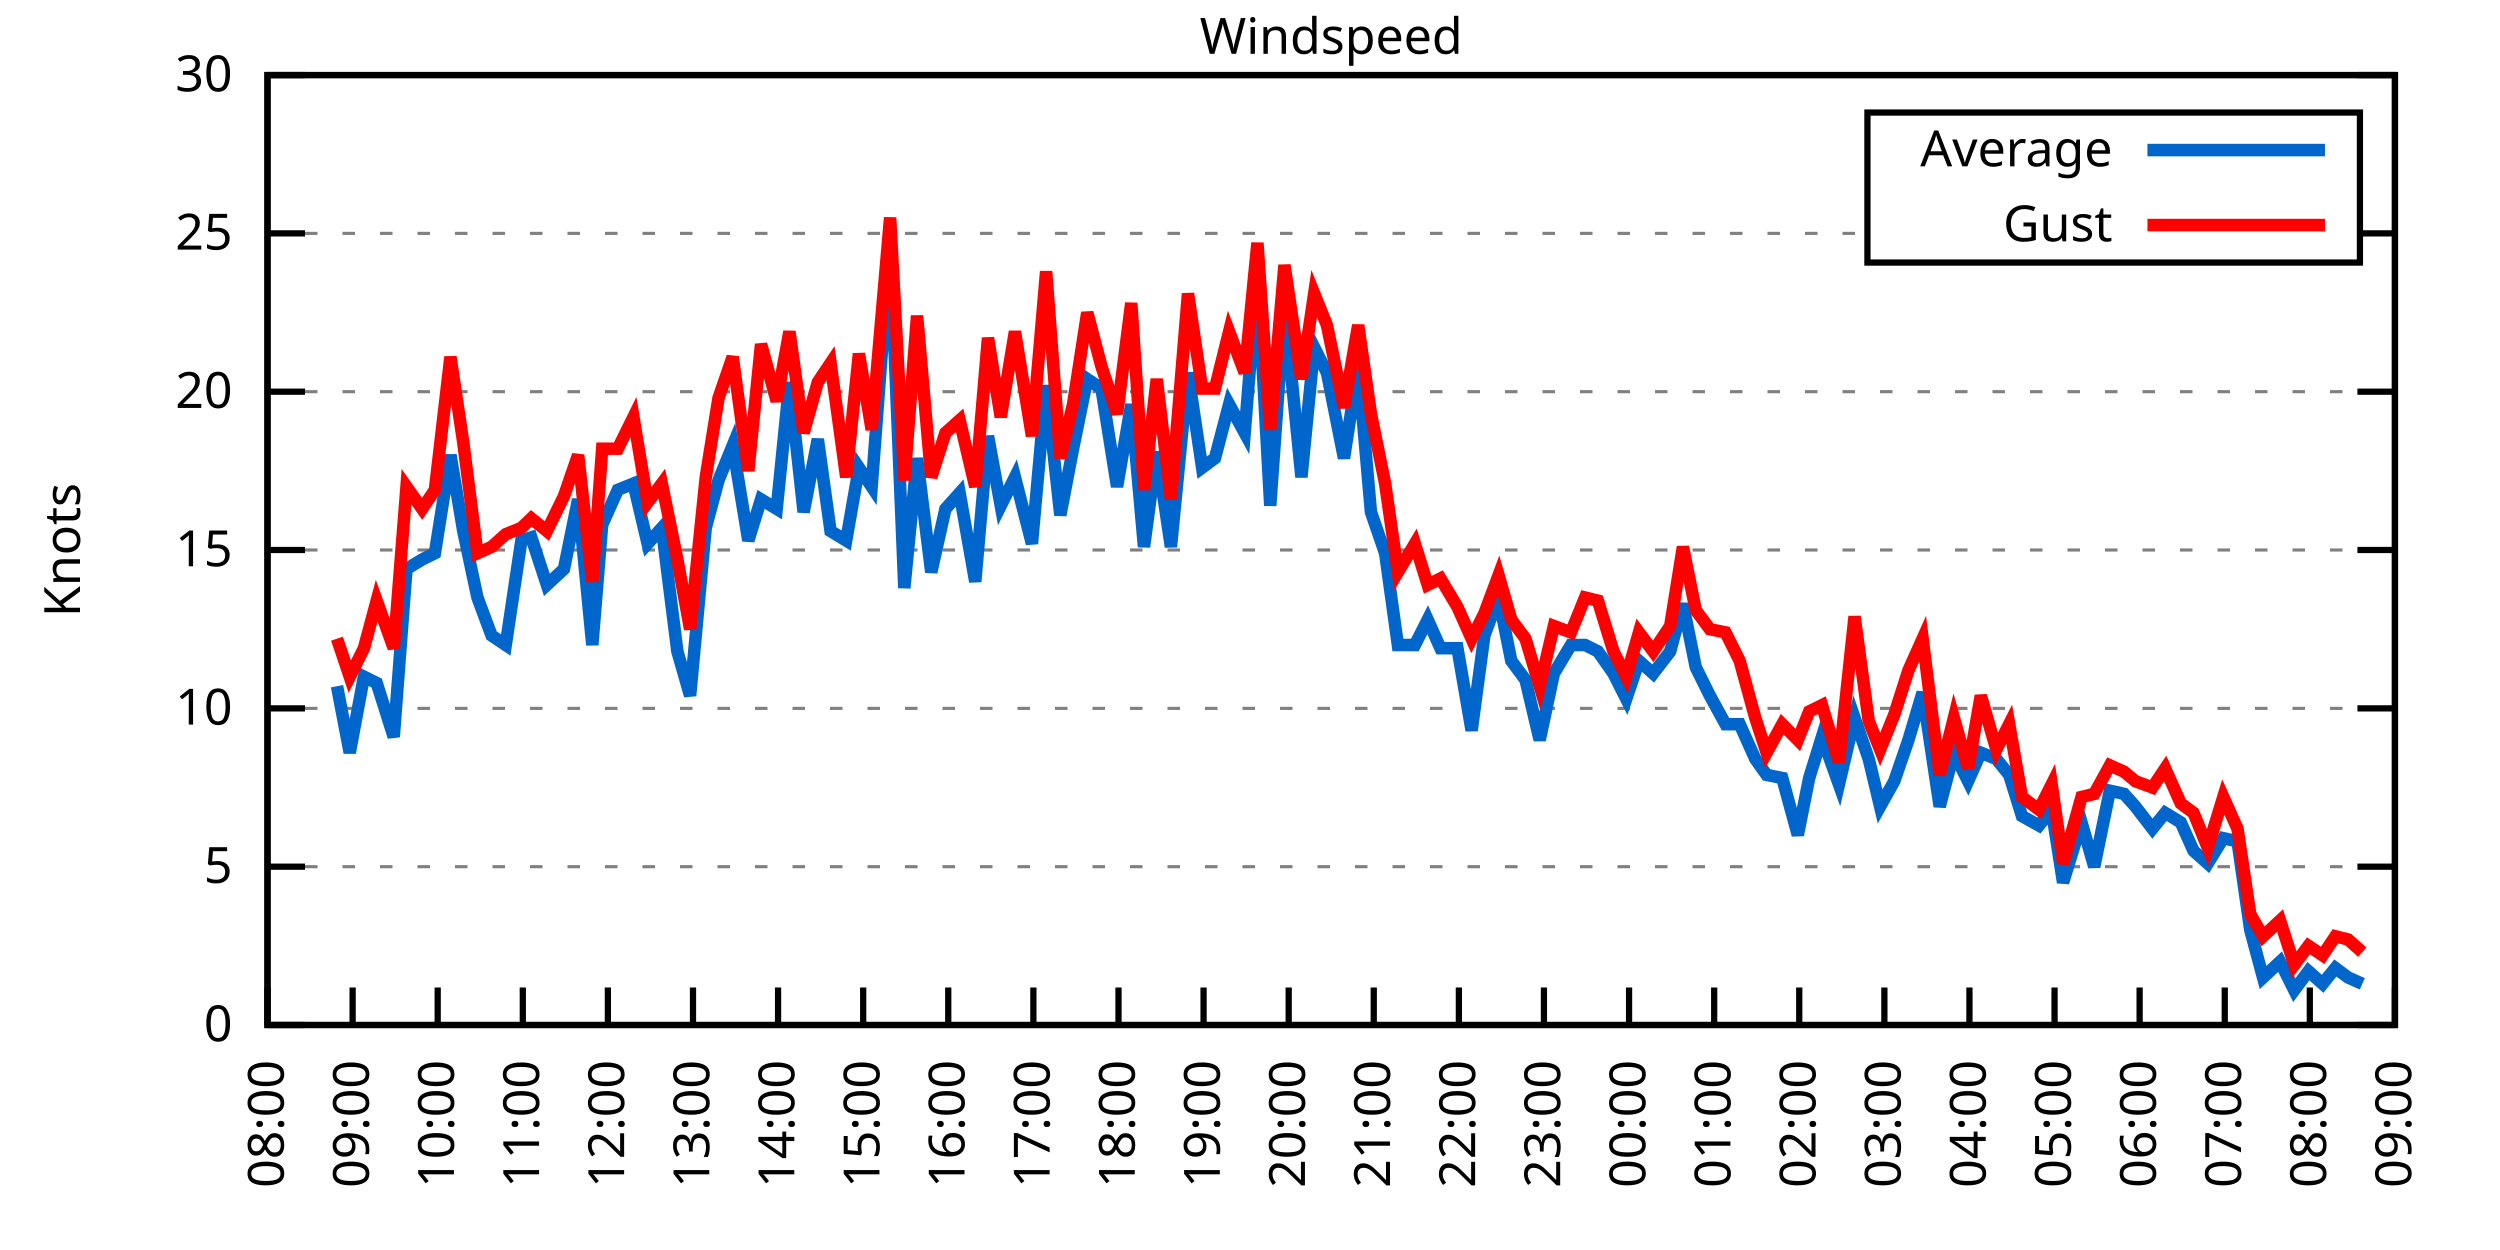
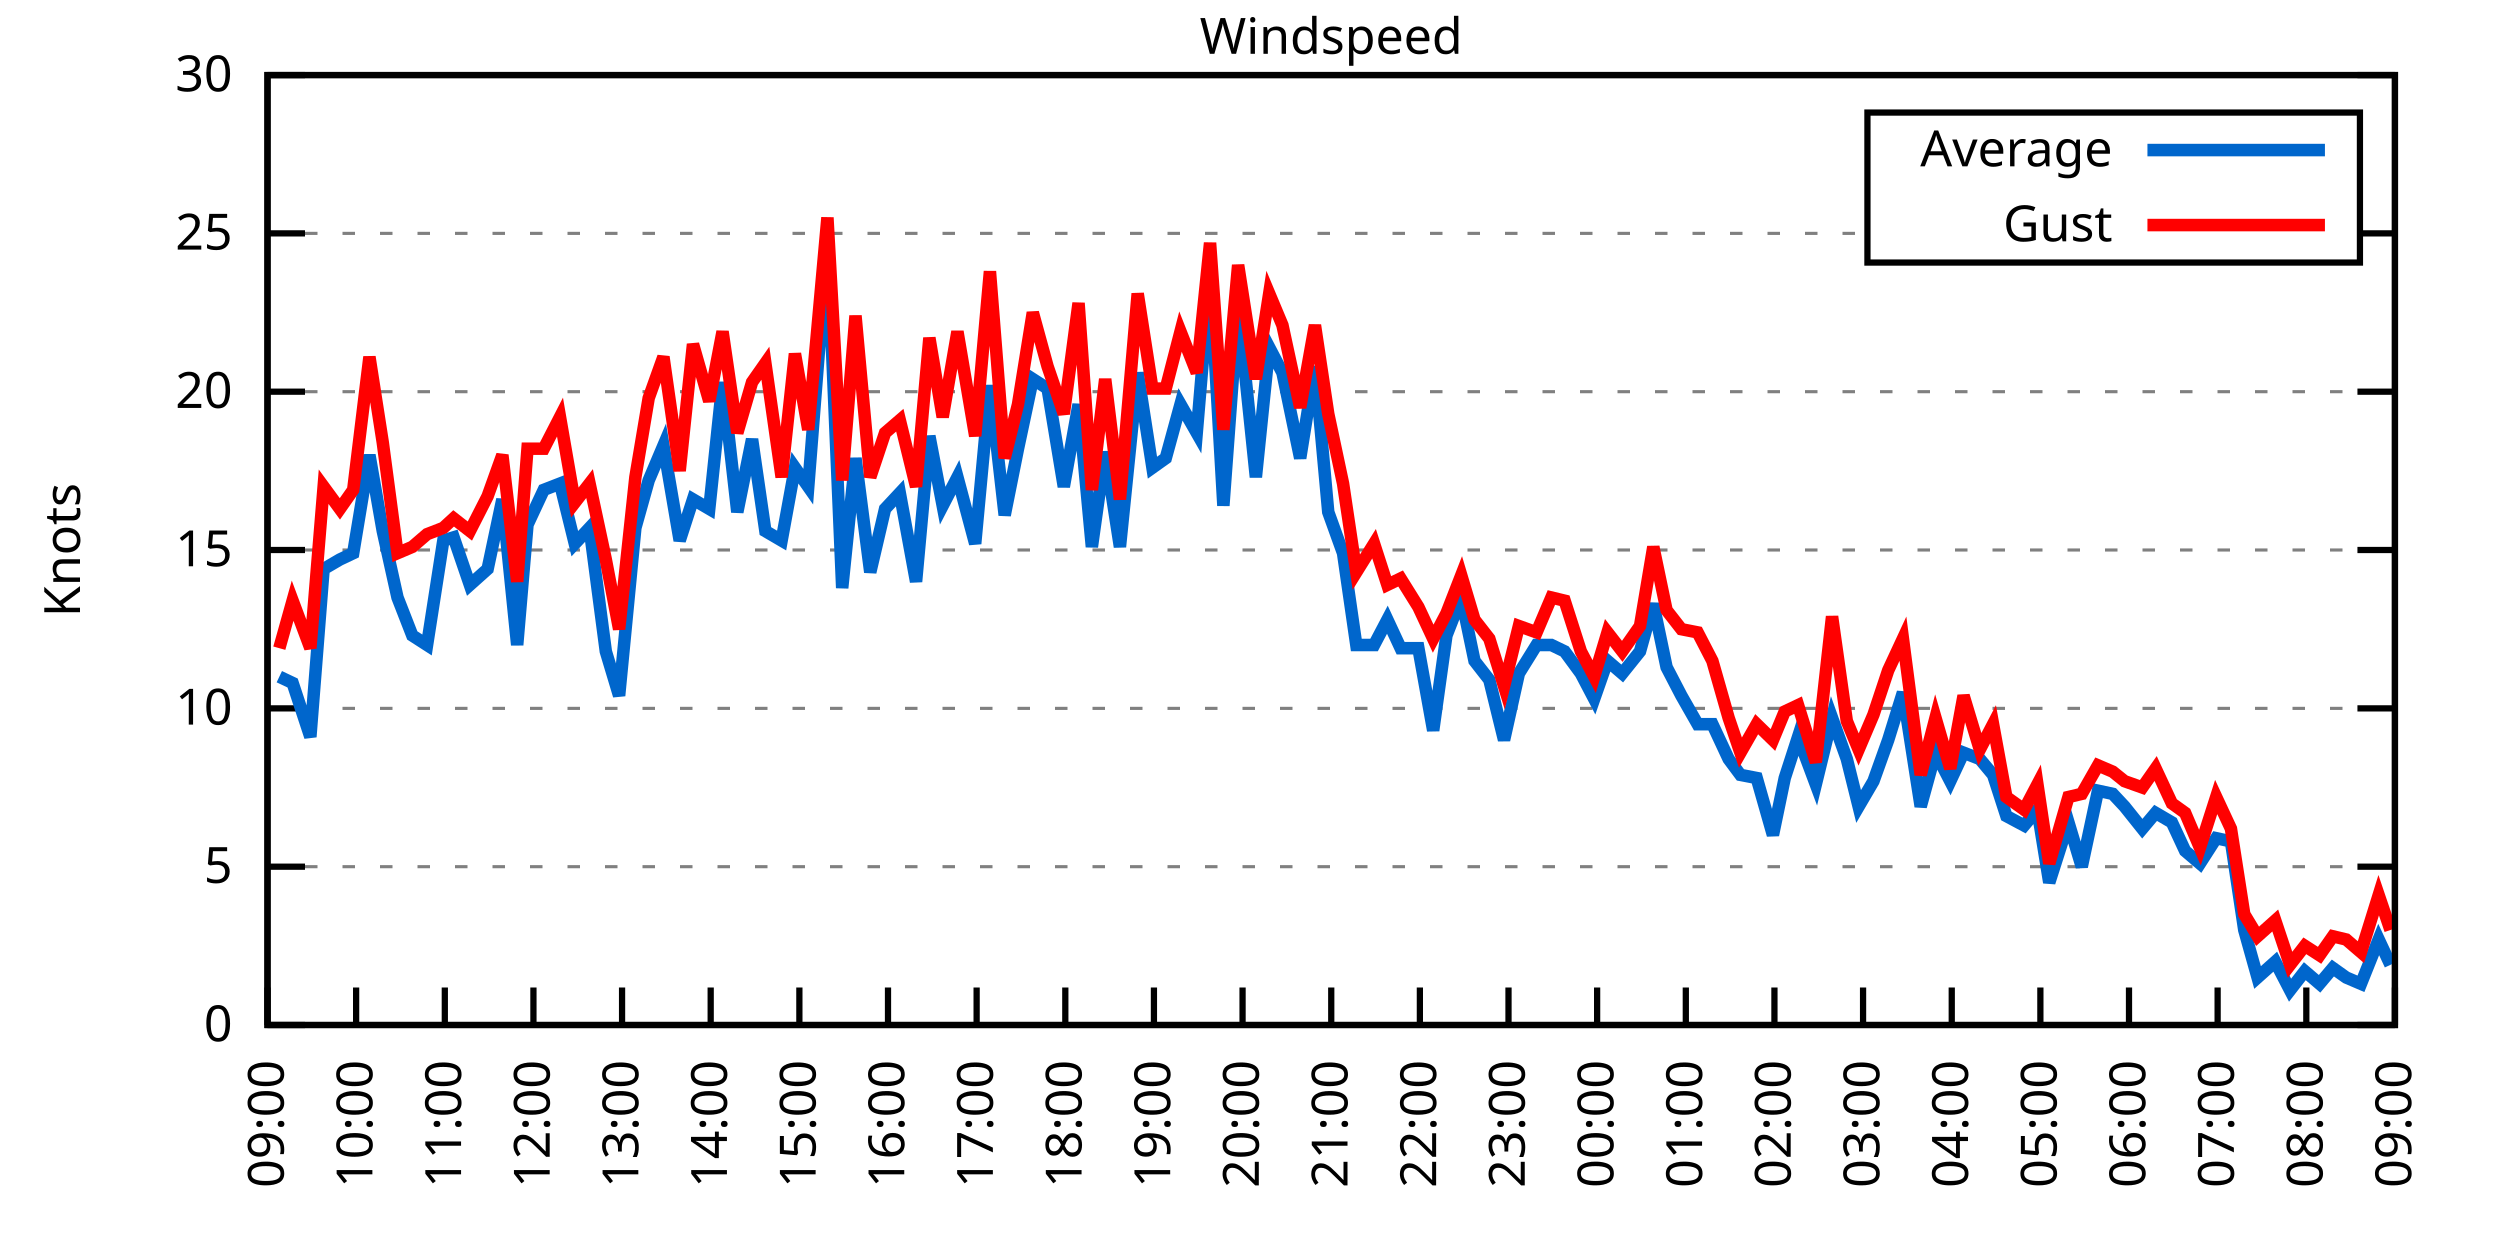
<svg xmlns="http://www.w3.org/2000/svg" xmlns:xlink="http://www.w3.org/1999/xlink" width="400" height="200" viewBox="0 0 400 200">
  <g id="gnuplot_canvas">
    <rect x="0" y="0" width="400" height="200" fill="none" />
    <defs>
      <circle id="gpDot" r="0.5" stroke-width="0.5" stroke="currentColor" />
      <path id="gpPt0" stroke-width="0.333" stroke="currentColor" d="M-1,0 h2 M0,-1 v2" />
      <path id="gpPt1" stroke-width="0.333" stroke="currentColor" d="M-1,-1 L1,1 M1,-1 L-1,1" />
      <path id="gpPt2" stroke-width="0.333" stroke="currentColor" d="M-1,0 L1,0 M0,-1 L0,1 M-1,-1 L1,1 M-1,1 L1,-1" />
      <rect id="gpPt3" stroke-width="0.333" stroke="currentColor" x="-1" y="-1" width="2" height="2" />
      <rect id="gpPt4" stroke-width="0.333" stroke="currentColor" fill="currentColor" x="-1" y="-1" width="2" height="2" />
      <circle id="gpPt5" stroke-width="0.333" stroke="currentColor" cx="0" cy="0" r="1" />
      <use xlink:href="#gpPt5" id="gpPt6" fill="currentColor" stroke="none" />
      <path id="gpPt7" stroke-width="0.333" stroke="currentColor" d="M0,-1.33 L-1.33,0.67 L1.33,0.67 z" />
      <use xlink:href="#gpPt7" id="gpPt8" fill="currentColor" stroke="none" />
      <use xlink:href="#gpPt7" id="gpPt9" stroke="currentColor" transform="rotate(180)" />
      <use xlink:href="#gpPt9" id="gpPt10" fill="currentColor" stroke="none" />
      <use xlink:href="#gpPt3" id="gpPt11" stroke="currentColor" transform="rotate(45)" />
      <use xlink:href="#gpPt11" id="gpPt12" fill="currentColor" stroke="none" />
      <path id="gpPt13" stroke-width="0.333" stroke="currentColor" d="M0,1.330 L1.265,0.411 L0.782,-1.067 L-0.782,-1.076 L-1.265,0.411 z" />
      <use xlink:href="#gpPt13" id="gpPt14" fill="currentColor" stroke="none" />
      <filter id="textbox" filterUnits="objectBoundingBox" x="0" y="0" height="1" width="1">
        <feFlood flood-color="white" flood-opacity="1" result="bgnd" />
        <feComposite in="SourceGraphic" in2="bgnd" operator="atop" />
      </filter>
      <filter id="greybox" filterUnits="objectBoundingBox" x="0" y="0" height="1" width="1">
        <feFlood flood-color="lightgrey" flood-opacity="1" result="grey" />
        <feComposite in="SourceGraphic" in2="grey" operator="atop" />
      </filter>
    </defs>
    <g fill="none" color="white" stroke="currentColor" stroke-width="1.00" stroke-linecap="butt" stroke-linejoin="miter">
</g>
    <g fill="none" color="black" stroke="currentColor" stroke-width="1.00" stroke-linecap="butt" stroke-linejoin="miter">
      <g stroke="none" shape-rendering="crispEdges">
        <polygon fill="rgb(255, 255, 255)" points="42.80,164.00 383.18,164.00 383.18,12.02 42.80,12.02 " />
      </g>
    </g>
    <g fill="none" color="black" stroke="currentColor" stroke-width="1.00" stroke-linecap="butt" stroke-linejoin="miter">
</g>
    <g fill="none" color="black" stroke="black" stroke-width="0.50" stroke-linecap="butt" stroke-linejoin="miter">
</g>
    <g fill="none" color="gray" stroke="currentColor" stroke-width="0.50" stroke-linecap="butt" stroke-linejoin="miter">
      <path stroke="gray" stroke-dasharray="2,4" class="gridline" d="M42.80,164.00 L383.19,164.00  " />
    </g>
    <g fill="none" color="gray" stroke="gray" stroke-width="1.00" stroke-linecap="butt" stroke-linejoin="miter">
</g>
    <g fill="none" color="black" stroke="currentColor" stroke-width="1.00" stroke-linecap="butt" stroke-linejoin="miter">
      <path stroke="black" d="M42.80,164.00 L48.80,164.00 M383.19,164.00 L377.19,164.00  " />
      <g transform="translate(37.20,166.60)" stroke="none" fill="black" font-family="Sans" font-size="8.00" text-anchor="end">
        <text>
          <tspan font-family="Sans"> 0</tspan>
        </text>
      </g>
    </g>
    <g fill="none" color="black" stroke="currentColor" stroke-width="1.00" stroke-linecap="butt" stroke-linejoin="miter">
</g>
    <g fill="none" color="black" stroke="black" stroke-width="0.50" stroke-linecap="butt" stroke-linejoin="miter">
</g>
    <g fill="none" color="gray" stroke="currentColor" stroke-width="0.50" stroke-linecap="butt" stroke-linejoin="miter">
      <path stroke="gray" stroke-dasharray="2,4" class="gridline" d="M42.80,138.67 L383.19,138.67  " />
    </g>
    <g fill="none" color="gray" stroke="gray" stroke-width="1.00" stroke-linecap="butt" stroke-linejoin="miter">
</g>
    <g fill="none" color="black" stroke="currentColor" stroke-width="1.00" stroke-linecap="butt" stroke-linejoin="miter">
      <path stroke="black" d="M42.80,138.67 L48.80,138.67 M383.19,138.67 L377.19,138.67  " />
      <g transform="translate(37.20,141.27)" stroke="none" fill="black" font-family="Sans" font-size="8.00" text-anchor="end">
        <text>
          <tspan font-family="Sans"> 5</tspan>
        </text>
      </g>
    </g>
    <g fill="none" color="black" stroke="currentColor" stroke-width="1.00" stroke-linecap="butt" stroke-linejoin="miter">
</g>
    <g fill="none" color="black" stroke="black" stroke-width="0.50" stroke-linecap="butt" stroke-linejoin="miter">
</g>
    <g fill="none" color="gray" stroke="currentColor" stroke-width="0.50" stroke-linecap="butt" stroke-linejoin="miter">
      <path stroke="gray" stroke-dasharray="2,4" class="gridline" d="M42.80,113.34 L383.19,113.34  " />
    </g>
    <g fill="none" color="gray" stroke="gray" stroke-width="1.00" stroke-linecap="butt" stroke-linejoin="miter">
</g>
    <g fill="none" color="black" stroke="currentColor" stroke-width="1.00" stroke-linecap="butt" stroke-linejoin="miter">
      <path stroke="black" d="M42.80,113.34 L48.80,113.34 M383.19,113.34 L377.19,113.34  " />
      <g transform="translate(37.20,115.94)" stroke="none" fill="black" font-family="Sans" font-size="8.00" text-anchor="end">
        <text>
          <tspan font-family="Sans"> 10</tspan>
        </text>
      </g>
    </g>
    <g fill="none" color="black" stroke="currentColor" stroke-width="1.00" stroke-linecap="butt" stroke-linejoin="miter">
</g>
    <g fill="none" color="black" stroke="black" stroke-width="0.50" stroke-linecap="butt" stroke-linejoin="miter">
</g>
    <g fill="none" color="gray" stroke="currentColor" stroke-width="0.50" stroke-linecap="butt" stroke-linejoin="miter">
      <path stroke="gray" stroke-dasharray="2,4" class="gridline" d="M42.80,88.00 L383.19,88.00  " />
    </g>
    <g fill="none" color="gray" stroke="gray" stroke-width="1.00" stroke-linecap="butt" stroke-linejoin="miter">
</g>
    <g fill="none" color="black" stroke="currentColor" stroke-width="1.00" stroke-linecap="butt" stroke-linejoin="miter">
      <path stroke="black" d="M42.80,88.00 L48.80,88.00 M383.19,88.00 L377.19,88.00  " />
      <g transform="translate(37.20,90.60)" stroke="none" fill="black" font-family="Sans" font-size="8.00" text-anchor="end">
        <text>
          <tspan font-family="Sans"> 15</tspan>
        </text>
      </g>
    </g>
    <g fill="none" color="black" stroke="currentColor" stroke-width="1.00" stroke-linecap="butt" stroke-linejoin="miter">
</g>
    <g fill="none" color="black" stroke="black" stroke-width="0.50" stroke-linecap="butt" stroke-linejoin="miter">
</g>
    <g fill="none" color="gray" stroke="currentColor" stroke-width="0.50" stroke-linecap="butt" stroke-linejoin="miter">
      <path stroke="gray" stroke-dasharray="2,4" class="gridline" d="M42.80,62.67 L383.19,62.67  " />
    </g>
    <g fill="none" color="gray" stroke="gray" stroke-width="1.00" stroke-linecap="butt" stroke-linejoin="miter">
</g>
    <g fill="none" color="black" stroke="currentColor" stroke-width="1.00" stroke-linecap="butt" stroke-linejoin="miter">
      <path stroke="black" d="M42.80,62.67 L48.80,62.67 M383.19,62.67 L377.19,62.67  " />
      <g transform="translate(37.20,65.27)" stroke="none" fill="black" font-family="Sans" font-size="8.00" text-anchor="end">
        <text>
          <tspan font-family="Sans"> 20</tspan>
        </text>
      </g>
    </g>
    <g fill="none" color="black" stroke="currentColor" stroke-width="1.00" stroke-linecap="butt" stroke-linejoin="miter">
</g>
    <g fill="none" color="black" stroke="black" stroke-width="0.50" stroke-linecap="butt" stroke-linejoin="miter">
</g>
    <g fill="none" color="gray" stroke="currentColor" stroke-width="0.50" stroke-linecap="butt" stroke-linejoin="miter">
      <path stroke="gray" stroke-dasharray="2,4" class="gridline" d="M42.80,37.34 L298.79,37.34 M377.59,37.34 L383.19,37.34  " />
    </g>
    <g fill="none" color="gray" stroke="gray" stroke-width="1.00" stroke-linecap="butt" stroke-linejoin="miter">
</g>
    <g fill="none" color="black" stroke="currentColor" stroke-width="1.00" stroke-linecap="butt" stroke-linejoin="miter">
      <path stroke="black" d="M42.80,37.34 L48.80,37.34 M383.19,37.34 L377.19,37.34  " />
      <g transform="translate(37.20,39.94)" stroke="none" fill="black" font-family="Sans" font-size="8.00" text-anchor="end">
        <text>
          <tspan font-family="Sans"> 25</tspan>
        </text>
      </g>
    </g>
    <g fill="none" color="black" stroke="currentColor" stroke-width="1.00" stroke-linecap="butt" stroke-linejoin="miter">
</g>
    <g fill="none" color="black" stroke="black" stroke-width="0.50" stroke-linecap="butt" stroke-linejoin="miter">
</g>
    <g fill="none" color="gray" stroke="currentColor" stroke-width="0.50" stroke-linecap="butt" stroke-linejoin="miter">
      <path stroke="gray" stroke-dasharray="2,4" class="gridline" d="M42.80,12.01 L383.19,12.01  " />
    </g>
    <g fill="none" color="gray" stroke="gray" stroke-width="1.00" stroke-linecap="butt" stroke-linejoin="miter">
</g>
    <g fill="none" color="black" stroke="currentColor" stroke-width="1.00" stroke-linecap="butt" stroke-linejoin="miter">
      <path stroke="black" d="M42.80,12.01 L48.80,12.01 M383.19,12.01 L377.19,12.01  " />
      <g transform="translate(37.20,14.61)" stroke="none" fill="black" font-family="Sans" font-size="8.00" text-anchor="end">
        <text>
          <tspan font-family="Sans"> 30</tspan>
        </text>
      </g>
    </g>
    <g fill="none" color="black" stroke="currentColor" stroke-width="1.00" stroke-linecap="butt" stroke-linejoin="miter">
      <path stroke="black" d="M42.80,164.00 L42.80,158.00  " />
      <g transform="translate(45.40,169.60) rotate(270.00)" stroke="none" fill="black" font-family="Sans" font-size="8.00" text-anchor="end">
        <text>
-           <tspan font-family="Sans">08:00</tspan>
-         </text>
-       </g>
-     </g>
-     <g fill="none" color="black" stroke="currentColor" stroke-width="1.00" stroke-linecap="butt" stroke-linejoin="miter">
-       <path stroke="black" d="M56.42,164.00 L56.42,158.00  " />
-       <g transform="translate(59.02,169.60) rotate(270.00)" stroke="none" fill="black" font-family="Sans" font-size="8.00" text-anchor="end">
-         <text>
          <tspan font-family="Sans">09:00</tspan>
        </text>
      </g>
    </g>
    <g fill="none" color="black" stroke="currentColor" stroke-width="1.00" stroke-linecap="butt" stroke-linejoin="miter">
-       <path stroke="black" d="M70.03,164.00 L70.03,158.00  " />
-       <g transform="translate(72.63,169.60) rotate(270.00)" stroke="none" fill="black" font-family="Sans" font-size="8.00" text-anchor="end">
+       <path stroke="black" d="M56.98,164.00 L56.98,158.00  " />
+       <g transform="translate(59.58,169.60) rotate(270.00)" stroke="none" fill="black" font-family="Sans" font-size="8.00" text-anchor="end">
        <text>
          <tspan font-family="Sans">10:00</tspan>
        </text>
      </g>
    </g>
    <g fill="none" color="black" stroke="currentColor" stroke-width="1.00" stroke-linecap="butt" stroke-linejoin="miter">
-       <path stroke="black" d="M83.65,164.00 L83.65,158.00  " />
-       <g transform="translate(86.25,169.60) rotate(270.00)" stroke="none" fill="black" font-family="Sans" font-size="8.00" text-anchor="end">
+       <path stroke="black" d="M71.17,164.00 L71.17,158.00  " />
+       <g transform="translate(73.77,169.60) rotate(270.00)" stroke="none" fill="black" font-family="Sans" font-size="8.00" text-anchor="end">
        <text>
          <tspan font-family="Sans">11:00</tspan>
        </text>
      </g>
    </g>
    <g fill="none" color="black" stroke="currentColor" stroke-width="1.00" stroke-linecap="butt" stroke-linejoin="miter">
-       <path stroke="black" d="M97.26,164.00 L97.26,158.00  " />
-       <g transform="translate(99.86,169.60) rotate(270.00)" stroke="none" fill="black" font-family="Sans" font-size="8.00" text-anchor="end">
+       <path stroke="black" d="M85.35,164.00 L85.35,158.00  " />
+       <g transform="translate(87.95,169.60) rotate(270.00)" stroke="none" fill="black" font-family="Sans" font-size="8.00" text-anchor="end">
        <text>
          <tspan font-family="Sans">12:00</tspan>
        </text>
      </g>
    </g>
    <g fill="none" color="black" stroke="currentColor" stroke-width="1.00" stroke-linecap="butt" stroke-linejoin="miter">
-       <path stroke="black" d="M110.88,164.00 L110.88,158.00  " />
-       <g transform="translate(113.48,169.60) rotate(270.00)" stroke="none" fill="black" font-family="Sans" font-size="8.00" text-anchor="end">
+       <path stroke="black" d="M99.53,164.00 L99.53,158.00  " />
+       <g transform="translate(102.13,169.60) rotate(270.00)" stroke="none" fill="black" font-family="Sans" font-size="8.00" text-anchor="end">
        <text>
          <tspan font-family="Sans">13:00</tspan>
        </text>
      </g>
    </g>
    <g fill="none" color="black" stroke="currentColor" stroke-width="1.00" stroke-linecap="butt" stroke-linejoin="miter">
-       <path stroke="black" d="M124.49,164.00 L124.49,158.00  " />
-       <g transform="translate(127.09,169.60) rotate(270.00)" stroke="none" fill="black" font-family="Sans" font-size="8.00" text-anchor="end">
+       <path stroke="black" d="M113.71,164.00 L113.71,158.00  " />
+       <g transform="translate(116.31,169.60) rotate(270.00)" stroke="none" fill="black" font-family="Sans" font-size="8.00" text-anchor="end">
        <text>
          <tspan font-family="Sans">14:00</tspan>
        </text>
      </g>
    </g>
    <g fill="none" color="black" stroke="currentColor" stroke-width="1.00" stroke-linecap="butt" stroke-linejoin="miter">
-       <path stroke="black" d="M138.11,164.00 L138.11,158.00  " />
-       <g transform="translate(140.71,169.60) rotate(270.00)" stroke="none" fill="black" font-family="Sans" font-size="8.00" text-anchor="end">
+       <path stroke="black" d="M127.90,164.00 L127.90,158.00  " />
+       <g transform="translate(130.50,169.60) rotate(270.00)" stroke="none" fill="black" font-family="Sans" font-size="8.00" text-anchor="end">
        <text>
          <tspan font-family="Sans">15:00</tspan>
        </text>
      </g>
    </g>
    <g fill="none" color="black" stroke="currentColor" stroke-width="1.00" stroke-linecap="butt" stroke-linejoin="miter">
-       <path stroke="black" d="M151.72,164.00 L151.72,158.00  " />
-       <g transform="translate(154.32,169.60) rotate(270.00)" stroke="none" fill="black" font-family="Sans" font-size="8.00" text-anchor="end">
+       <path stroke="black" d="M142.08,164.00 L142.08,158.00  " />
+       <g transform="translate(144.68,169.60) rotate(270.00)" stroke="none" fill="black" font-family="Sans" font-size="8.00" text-anchor="end">
        <text>
          <tspan font-family="Sans">16:00</tspan>
        </text>
      </g>
    </g>
    <g fill="none" color="black" stroke="currentColor" stroke-width="1.00" stroke-linecap="butt" stroke-linejoin="miter">
-       <path stroke="black" d="M165.34,164.00 L165.34,158.00  " />
-       <g transform="translate(167.94,169.60) rotate(270.00)" stroke="none" fill="black" font-family="Sans" font-size="8.00" text-anchor="end">
+       <path stroke="black" d="M156.26,164.00 L156.26,158.00  " />
+       <g transform="translate(158.86,169.60) rotate(270.00)" stroke="none" fill="black" font-family="Sans" font-size="8.00" text-anchor="end">
        <text>
          <tspan font-family="Sans">17:00</tspan>
        </text>
      </g>
    </g>
    <g fill="none" color="black" stroke="currentColor" stroke-width="1.00" stroke-linecap="butt" stroke-linejoin="miter">
-       <path stroke="black" d="M178.96,164.00 L178.96,158.00  " />
-       <g transform="translate(181.56,169.60) rotate(270.00)" stroke="none" fill="black" font-family="Sans" font-size="8.00" text-anchor="end">
+       <path stroke="black" d="M170.45,164.00 L170.45,158.00  " />
+       <g transform="translate(173.05,169.60) rotate(270.00)" stroke="none" fill="black" font-family="Sans" font-size="8.00" text-anchor="end">
        <text>
          <tspan font-family="Sans">18:00</tspan>
        </text>
      </g>
    </g>
    <g fill="none" color="black" stroke="currentColor" stroke-width="1.00" stroke-linecap="butt" stroke-linejoin="miter">
-       <path stroke="black" d="M192.57,164.00 L192.57,158.00  " />
-       <g transform="translate(195.17,169.60) rotate(270.00)" stroke="none" fill="black" font-family="Sans" font-size="8.00" text-anchor="end">
+       <path stroke="black" d="M184.63,164.00 L184.63,158.00  " />
+       <g transform="translate(187.23,169.60) rotate(270.00)" stroke="none" fill="black" font-family="Sans" font-size="8.00" text-anchor="end">
        <text>
          <tspan font-family="Sans">19:00</tspan>
        </text>
      </g>
    </g>
    <g fill="none" color="black" stroke="currentColor" stroke-width="1.00" stroke-linecap="butt" stroke-linejoin="miter">
-       <path stroke="black" d="M206.19,164.00 L206.19,158.00  " />
-       <g transform="translate(208.79,169.60) rotate(270.00)" stroke="none" fill="black" font-family="Sans" font-size="8.00" text-anchor="end">
+       <path stroke="black" d="M198.81,164.00 L198.81,158.00  " />
+       <g transform="translate(201.41,169.60) rotate(270.00)" stroke="none" fill="black" font-family="Sans" font-size="8.00" text-anchor="end">
        <text>
          <tspan font-family="Sans">20:00</tspan>
        </text>
      </g>
    </g>
    <g fill="none" color="black" stroke="currentColor" stroke-width="1.00" stroke-linecap="butt" stroke-linejoin="miter">
-       <path stroke="black" d="M219.80,164.00 L219.80,158.00  " />
-       <g transform="translate(222.40,169.60) rotate(270.00)" stroke="none" fill="black" font-family="Sans" font-size="8.00" text-anchor="end">
+       <path stroke="black" d="M213.00,164.00 L213.00,158.00  " />
+       <g transform="translate(215.60,169.60) rotate(270.00)" stroke="none" fill="black" font-family="Sans" font-size="8.00" text-anchor="end">
        <text>
          <tspan font-family="Sans">21:00</tspan>
        </text>
      </g>
    </g>
    <g fill="none" color="black" stroke="currentColor" stroke-width="1.00" stroke-linecap="butt" stroke-linejoin="miter">
-       <path stroke="black" d="M233.42,164.00 L233.42,158.00  " />
-       <g transform="translate(236.02,169.60) rotate(270.00)" stroke="none" fill="black" font-family="Sans" font-size="8.00" text-anchor="end">
+       <path stroke="black" d="M227.18,164.00 L227.18,158.00  " />
+       <g transform="translate(229.78,169.60) rotate(270.00)" stroke="none" fill="black" font-family="Sans" font-size="8.00" text-anchor="end">
        <text>
          <tspan font-family="Sans">22:00</tspan>
        </text>
      </g>
    </g>
    <g fill="none" color="black" stroke="currentColor" stroke-width="1.00" stroke-linecap="butt" stroke-linejoin="miter">
-       <path stroke="black" d="M247.03,164.00 L247.03,158.00  " />
-       <g transform="translate(249.63,169.60) rotate(270.00)" stroke="none" fill="black" font-family="Sans" font-size="8.00" text-anchor="end">
+       <path stroke="black" d="M241.36,164.00 L241.36,158.00  " />
+       <g transform="translate(243.96,169.60) rotate(270.00)" stroke="none" fill="black" font-family="Sans" font-size="8.00" text-anchor="end">
        <text>
          <tspan font-family="Sans">23:00</tspan>
        </text>
      </g>
    </g>
    <g fill="none" color="black" stroke="currentColor" stroke-width="1.00" stroke-linecap="butt" stroke-linejoin="miter">
-       <path stroke="black" d="M260.65,164.00 L260.65,158.00  " />
-       <g transform="translate(263.25,169.60) rotate(270.00)" stroke="none" fill="black" font-family="Sans" font-size="8.00" text-anchor="end">
+       <path stroke="black" d="M255.54,164.00 L255.54,158.00  " />
+       <g transform="translate(258.14,169.60) rotate(270.00)" stroke="none" fill="black" font-family="Sans" font-size="8.00" text-anchor="end">
        <text>
          <tspan font-family="Sans">00:00</tspan>
        </text>
      </g>
    </g>
    <g fill="none" color="black" stroke="currentColor" stroke-width="1.00" stroke-linecap="butt" stroke-linejoin="miter">
-       <path stroke="black" d="M274.27,164.00 L274.27,158.00  " />
-       <g transform="translate(276.87,169.60) rotate(270.00)" stroke="none" fill="black" font-family="Sans" font-size="8.00" text-anchor="end">
+       <path stroke="black" d="M269.73,164.00 L269.73,158.00  " />
+       <g transform="translate(272.33,169.60) rotate(270.00)" stroke="none" fill="black" font-family="Sans" font-size="8.00" text-anchor="end">
        <text>
          <tspan font-family="Sans">01:00</tspan>
        </text>
      </g>
    </g>
    <g fill="none" color="black" stroke="currentColor" stroke-width="1.00" stroke-linecap="butt" stroke-linejoin="miter">
-       <path stroke="black" d="M287.88,164.00 L287.88,158.00  " />
-       <g transform="translate(290.48,169.60) rotate(270.00)" stroke="none" fill="black" font-family="Sans" font-size="8.00" text-anchor="end">
+       <path stroke="black" d="M283.91,164.00 L283.91,158.00  " />
+       <g transform="translate(286.51,169.60) rotate(270.00)" stroke="none" fill="black" font-family="Sans" font-size="8.00" text-anchor="end">
        <text>
          <tspan font-family="Sans">02:00</tspan>
        </text>
      </g>
    </g>
    <g fill="none" color="black" stroke="currentColor" stroke-width="1.00" stroke-linecap="butt" stroke-linejoin="miter">
-       <path stroke="black" d="M301.50,164.00 L301.50,158.00  " />
-       <g transform="translate(304.10,169.60) rotate(270.00)" stroke="none" fill="black" font-family="Sans" font-size="8.00" text-anchor="end">
+       <path stroke="black" d="M298.09,164.00 L298.09,158.00  " />
+       <g transform="translate(300.69,169.60) rotate(270.00)" stroke="none" fill="black" font-family="Sans" font-size="8.00" text-anchor="end">
        <text>
          <tspan font-family="Sans">03:00</tspan>
        </text>
      </g>
    </g>
    <g fill="none" color="black" stroke="currentColor" stroke-width="1.00" stroke-linecap="butt" stroke-linejoin="miter">
-       <path stroke="black" d="M315.11,164.00 L315.11,158.00  " />
-       <g transform="translate(317.71,169.60) rotate(270.00)" stroke="none" fill="black" font-family="Sans" font-size="8.00" text-anchor="end">
+       <path stroke="black" d="M312.28,164.00 L312.28,158.00  " />
+       <g transform="translate(314.88,169.60) rotate(270.00)" stroke="none" fill="black" font-family="Sans" font-size="8.00" text-anchor="end">
        <text>
          <tspan font-family="Sans">04:00</tspan>
        </text>
      </g>
    </g>
    <g fill="none" color="black" stroke="currentColor" stroke-width="1.00" stroke-linecap="butt" stroke-linejoin="miter">
-       <path stroke="black" d="M328.73,164.00 L328.73,158.00  " />
-       <g transform="translate(331.33,169.60) rotate(270.00)" stroke="none" fill="black" font-family="Sans" font-size="8.00" text-anchor="end">
+       <path stroke="black" d="M326.46,164.00 L326.46,158.00  " />
+       <g transform="translate(329.06,169.60) rotate(270.00)" stroke="none" fill="black" font-family="Sans" font-size="8.00" text-anchor="end">
        <text>
          <tspan font-family="Sans">05:00</tspan>
        </text>
      </g>
    </g>
    <g fill="none" color="black" stroke="currentColor" stroke-width="1.00" stroke-linecap="butt" stroke-linejoin="miter">
-       <path stroke="black" d="M342.34,164.00 L342.34,158.00  " />
-       <g transform="translate(344.94,169.60) rotate(270.00)" stroke="none" fill="black" font-family="Sans" font-size="8.00" text-anchor="end">
+       <path stroke="black" d="M340.64,164.00 L340.64,158.00  " />
+       <g transform="translate(343.24,169.60) rotate(270.00)" stroke="none" fill="black" font-family="Sans" font-size="8.00" text-anchor="end">
        <text>
          <tspan font-family="Sans">06:00</tspan>
        </text>
      </g>
    </g>
    <g fill="none" color="black" stroke="currentColor" stroke-width="1.00" stroke-linecap="butt" stroke-linejoin="miter">
-       <path stroke="black" d="M355.96,164.00 L355.96,158.00  " />
-       <g transform="translate(358.56,169.60) rotate(270.00)" stroke="none" fill="black" font-family="Sans" font-size="8.00" text-anchor="end">
+       <path stroke="black" d="M354.82,164.00 L354.82,158.00  " />
+       <g transform="translate(357.42,169.60) rotate(270.00)" stroke="none" fill="black" font-family="Sans" font-size="8.00" text-anchor="end">
        <text>
          <tspan font-family="Sans">07:00</tspan>
        </text>
      </g>
    </g>
    <g fill="none" color="black" stroke="currentColor" stroke-width="1.00" stroke-linecap="butt" stroke-linejoin="miter">
-       <path stroke="black" d="M369.57,164.00 L369.57,158.00  " />
-       <g transform="translate(372.17,169.60) rotate(270.00)" stroke="none" fill="black" font-family="Sans" font-size="8.00" text-anchor="end">
+       <path stroke="black" d="M369.01,164.00 L369.01,158.00  " />
+       <g transform="translate(371.61,169.60) rotate(270.00)" stroke="none" fill="black" font-family="Sans" font-size="8.00" text-anchor="end">
        <text>
          <tspan font-family="Sans">08:00</tspan>
        </text>
      </g>
    </g>
    <g fill="none" color="black" stroke="currentColor" stroke-width="1.00" stroke-linecap="butt" stroke-linejoin="miter">
      <path stroke="black" d="M383.19,164.00 L383.19,158.00  " />
      <g transform="translate(385.79,169.60) rotate(270.00)" stroke="none" fill="black" font-family="Sans" font-size="8.00" text-anchor="end">
        <text>
          <tspan font-family="Sans">09:00</tspan>
        </text>
      </g>
    </g>
    <g fill="none" color="black" stroke="currentColor" stroke-width="1.00" stroke-linecap="butt" stroke-linejoin="miter">
</g>
    <g fill="none" color="black" stroke="currentColor" stroke-width="1.00" stroke-linecap="butt" stroke-linejoin="miter">
      <path stroke="black" d="M42.80,12.01 L42.80,164.00 L383.19,164.00 L383.19,12.01 L42.80,12.01 Z  " />
    </g>
    <g fill="none" color="black" stroke="currentColor" stroke-width="1.00" stroke-linecap="butt" stroke-linejoin="miter">
</g>
    <g fill="none" color="black" stroke="currentColor" stroke-width="1.00" stroke-linecap="butt" stroke-linejoin="miter">
      <path stroke="black" d="M298.79,42.01 L298.79,18.01 L377.59,18.01 L377.59,42.01 L298.79,42.01 Z  " />
    </g>
    <g id="Windspeed_plot_1">
      <g fill="none" color="white" stroke="black" stroke-width="2.00" stroke-linecap="butt" stroke-linejoin="miter">
</g>
      <g fill="none" color="black" stroke="currentColor" stroke-width="2.00" stroke-linecap="butt" stroke-linejoin="miter">
        <g transform="translate(337.99,26.61)" stroke="none" fill="black" font-family="Sans" font-size="8.00" text-anchor="end">
          <text>
            <tspan font-family="Sans">Average</tspan>
          </text>
        </g>
      </g>
      <g fill="none" color="black" stroke="currentColor" stroke-width="2.00" stroke-linecap="butt" stroke-linejoin="miter">
-         <path stroke="rgb(  0, 102, 204)" d="M343.59,24.01 L371.99,24.01 M53.92,109.79 L55.96,120.43 L58.23,108.27 L60.27,109.28 L63.00,117.90 L65.04,91.04   L67.54,89.52 L69.58,88.51 L72.07,72.81 L74.12,84.97 L76.39,95.60 L78.65,101.68 L80.92,103.20 L83.42,86.49   L85.01,85.98 L87.50,93.58 L90.23,91.04 L92.50,79.90 L94.77,103.20 L96.35,83.95 L98.85,78.38 L101.35,77.37   L103.62,86.99 L105.89,84.46 L108.38,104.22 L110.42,111.31 L112.92,84.46 L114.96,76.86 L117.23,71.29 L119.73,86.49   L121.77,79.90 L124.27,81.42 L126.31,61.15 L128.58,81.93 L130.85,70.27 L132.89,84.97 L135.39,86.49 L137.43,74.83   L139.47,77.87 L142.42,38.86 L144.69,94.08 L146.73,73.31 L149.00,91.55 L151.27,81.42 L153.54,78.89 L156.04,93.07   L158.08,69.77 L160.12,80.91 L162.39,76.35 L165.11,86.99 L167.38,61.66 L169.65,82.43 L171.69,71.79 L173.96,60.65   L176.23,62.17 L178.73,77.87 L181.00,64.70 L183.04,87.50 L185.08,72.30 L187.35,87.50 L190.08,59.63 L192.34,74.83   L194.39,73.31 L196.66,64.70 L199.15,69.26 L201.19,43.93 L203.24,80.91 L205.51,48.99 L208.23,76.35 L210.27,55.58   L212.31,59.63 L215.04,73.31 L217.31,58.62 L219.35,81.93 L221.62,88.51 L223.66,103.20 L226.38,103.20 L228.43,99.15   L230.47,103.71 L233.19,103.71 L235.46,116.88 L237.50,101.68 L239.77,95.60 L241.81,105.74 L244.08,108.78 L246.35,118.40   L248.62,107.76 L251.35,103.20 L253.61,103.20 L255.66,104.22 L258.15,107.76 L260.20,111.82 L262.24,105.74 L264.51,107.76   L267.23,104.22 L269.27,96.62 L271.32,106.75 L273.58,111.31 L276.08,115.87 L278.35,115.87 L280.85,121.44 L282.66,123.98   L285.16,124.48 L287.65,133.60 L289.47,124.48 L291.51,117.90 L294.23,125.50 L296.73,114.86 L299.00,121.44 L300.82,129.04   L303.08,124.99 L305.35,118.40 L307.62,110.80 L310.35,129.04 L312.62,120.43 L314.89,124.99 L316.93,120.43 L319.42,121.44   L321.47,123.98 L323.51,130.56 L326.23,132.08 L328.27,129.55 L330.09,141.20 L333.04,131.58 L335.08,138.67 L337.58,126.51   L339.85,127.02 L341.66,129.04 L344.39,132.59 L346.43,130.06 L348.92,131.58 L350.97,136.14 L353.24,138.16 L355.73,134.11   L358.00,134.62 L360.04,148.80 L362.09,156.40 L364.81,153.87 L367.08,158.43 L369.35,155.39 L371.62,157.41 L373.66,154.88   L375.70,156.40 L377.97,157.41  " />
+         <path stroke="rgb(  0, 102, 204)" d="M343.59,24.01 L371.99,24.01 M44.69,108.27 L46.82,109.28 L49.66,117.90 L51.78,91.04 L54.38,89.52 L56.51,88.51   L59.11,72.81 L61.24,84.97 L63.60,95.60 L65.97,101.68 L68.33,103.20 L70.93,86.49 L72.58,85.98 L75.18,93.58   L78.02,91.04 L80.38,79.90 L82.75,103.20 L84.40,83.95 L87.00,78.38 L89.60,77.37 L91.97,86.99 L94.33,84.46   L96.93,104.22 L99.06,111.31 L101.66,84.46 L103.79,76.86 L106.15,71.29 L108.75,86.49 L110.88,79.90 L113.48,81.42   L115.61,61.15 L117.97,81.93 L120.33,70.27 L122.46,84.97 L125.06,86.49 L127.19,74.83 L129.32,77.87 L132.39,38.86   L134.75,94.08 L136.88,73.31 L139.24,91.55 L141.61,81.42 L143.97,78.89 L146.57,93.07 L148.70,69.77 L150.83,80.91   L153.19,76.35 L156.03,86.99 L158.39,61.66 L160.75,82.43 L162.88,71.79 L165.25,60.65 L167.61,62.17 L170.21,77.87   L172.57,64.70 L174.70,87.50 L176.83,72.30 L179.19,87.50 L182.03,59.63 L184.39,74.83 L186.52,73.31 L188.88,64.70   L191.48,69.26 L193.61,43.93 L195.74,80.91 L198.10,48.99 L200.94,76.35 L203.07,55.58 L205.19,59.63 L208.03,73.31   L210.39,58.62 L212.52,81.93 L214.89,88.51 L217.01,103.20 L219.85,103.20 L221.98,99.15 L224.10,103.71 L226.94,103.71   L229.31,116.88 L231.43,101.68 L233.80,95.60 L235.92,105.74 L238.29,108.78 L240.65,118.40 L243.02,107.76 L245.85,103.20   L248.22,103.20 L250.34,104.22 L252.94,107.76 L255.07,111.82 L257.20,105.74 L259.56,107.76 L262.40,104.22 L264.53,96.62   L266.65,106.75 L269.02,111.31 L271.62,115.87 L273.98,115.87 L276.58,121.44 L278.47,123.98 L281.07,124.48 L283.67,133.60   L285.56,124.48 L287.69,117.90 L290.53,125.50 L293.13,114.86 L295.49,121.44 L297.38,129.04 L299.75,124.99 L302.11,118.40   L304.47,110.80 L307.31,129.04 L309.68,120.43 L312.04,124.99 L314.17,120.43 L316.77,121.44 L318.89,123.98 L321.02,130.56   L323.86,132.08 L325.99,129.55 L327.88,141.20 L330.95,131.58 L333.08,138.67 L335.68,126.51 L338.04,127.02 L339.93,129.04   L342.77,132.59 L344.90,130.06 L347.50,131.58 L349.62,136.14 L351.99,138.16 L354.59,134.11 L356.95,134.62 L359.08,148.80   L361.21,156.40 L364.04,153.87 L366.41,158.43 L368.77,155.39 L371.13,157.41 L373.26,154.88 L375.39,156.40 L377.75,157.41   L380.59,150.32 L382.48,154.37  " />
      </g>
    </g>
    <g id="Windspeed_plot_2">
      <g fill="none" color="black" stroke="currentColor" stroke-width="2.00" stroke-linecap="butt" stroke-linejoin="miter">
        <g transform="translate(337.99,38.61)" stroke="none" fill="black" font-family="Sans" font-size="8.00" text-anchor="end">
          <text>
            <tspan font-family="Sans">Gust</tspan>
          </text>
        </g>
      </g>
      <g fill="none" color="black" stroke="currentColor" stroke-width="2.00" stroke-linecap="butt" stroke-linejoin="miter">
-         <path stroke="rgb(255,   0,   0)" d="M343.59,36.01 L371.99,36.01 M53.92,102.19 L55.96,108.27 L58.23,103.71 L60.27,96.11 L63.00,103.71 L65.04,77.87   L67.54,81.42 L69.58,78.38 L72.07,57.10 L74.12,70.78 L76.39,88.51 L78.65,87.50 L80.92,85.47 L83.42,84.46   L85.01,82.94 L87.50,84.97 L90.23,79.39 L92.50,72.81 L94.77,93.07 L96.35,71.79 L98.85,71.79 L101.35,66.73   L103.62,80.41 L105.89,77.37 L108.38,89.52 L110.42,100.67 L112.92,76.35 L114.96,63.69 L117.23,57.10 L119.73,75.34   L121.77,55.07 L124.27,64.19 L126.31,53.05 L128.58,69.26 L130.85,61.15 L132.89,58.11 L135.39,76.35 L137.43,56.59   L139.47,68.75 L142.42,34.81 L144.69,76.86 L146.73,50.51 L149.00,76.35 L151.27,69.26 L153.54,67.23 L156.04,77.87   L158.08,54.06 L160.12,66.73 L162.39,53.05 L165.11,69.77 L167.38,43.42 L169.65,73.31 L171.69,64.70 L173.96,50.01   L176.23,58.62 L178.73,66.22 L181.00,48.49 L183.04,78.38 L185.08,60.65 L187.35,79.90 L190.08,46.97 L192.34,62.17   L194.39,62.17 L196.66,53.05 L199.15,59.63 L201.19,38.86 L203.24,68.75 L205.51,42.41 L208.23,60.65 L210.27,46.97   L212.31,52.03 L215.04,65.21 L217.31,52.03 L219.35,66.22 L221.62,77.37 L223.66,91.55 L226.38,86.99 L228.43,93.58   L230.47,92.56 L233.19,97.12 L235.46,102.19 L237.50,98.14 L239.77,92.06 L241.81,99.15 L244.08,102.19 L246.35,109.79   L248.62,100.16 L251.35,101.18 L253.61,95.60 L255.66,96.11 L258.15,104.22 L260.20,108.27 L262.24,101.18 L264.51,104.22   L267.23,100.16 L269.27,87.50 L271.32,97.63 L273.58,100.67 L276.08,101.18 L278.35,105.74 L280.85,114.86 L282.66,120.43   L285.16,115.87 L287.65,118.40 L289.47,113.84 L291.51,112.83 L294.23,121.95 L296.73,98.64 L299.00,115.36 L300.82,119.92   L303.08,114.35 L305.35,107.26 L307.62,102.19 L310.35,123.98 L312.62,114.86 L314.89,122.96 L316.93,111.31 L319.42,119.92   L321.47,115.87 L323.51,127.52 L326.23,129.55 L328.27,125.50 L330.09,138.16 L333.04,127.52 L335.08,127.02 L337.58,122.46   L339.85,123.47 L341.66,124.99 L344.39,126.00 L346.43,122.96 L348.92,128.54 L350.97,130.06 L353.24,135.63 L355.73,127.52   L358.00,132.59 L360.04,146.27 L362.09,149.81 L364.81,147.28 L367.08,154.37 L369.35,151.33 L371.62,152.85 L373.66,149.81   L375.70,150.32 L377.97,152.35  " />
+         <path stroke="rgb(255,   0,   0)" d="M343.59,36.01 L371.99,36.01 M44.69,103.71 L46.82,96.11 L49.66,103.71 L51.78,77.87 L54.38,81.42 L56.51,78.38   L59.11,57.10 L61.24,70.78 L63.60,88.51 L65.97,87.50 L68.33,85.47 L70.93,84.46 L72.58,82.94 L75.18,84.97   L78.02,79.39 L80.38,72.81 L82.75,93.07 L84.40,71.79 L87.00,71.79 L89.60,66.73 L91.97,80.41 L94.33,77.37   L96.93,89.52 L99.06,100.67 L101.66,76.35 L103.79,63.69 L106.15,57.10 L108.75,75.34 L110.88,55.07 L113.48,64.19   L115.61,53.05 L117.97,69.26 L120.33,61.15 L122.46,58.11 L125.06,76.35 L127.19,56.59 L129.32,68.75 L132.39,34.81   L134.75,76.86 L136.88,50.51 L139.24,76.35 L141.61,69.26 L143.97,67.23 L146.57,77.87 L148.70,54.06 L150.83,66.73   L153.19,53.05 L156.03,69.77 L158.39,43.42 L160.75,73.31 L162.88,64.70 L165.25,50.01 L167.61,58.62 L170.21,66.22   L172.57,48.49 L174.70,78.38 L176.83,60.65 L179.19,79.90 L182.03,46.97 L184.39,62.17 L186.52,62.17 L188.88,53.05   L191.48,59.63 L193.61,38.86 L195.74,68.75 L198.10,42.41 L200.94,60.65 L203.07,46.97 L205.19,52.03 L208.03,65.21   L210.39,52.03 L212.52,66.22 L214.89,77.37 L217.01,91.55 L219.85,86.99 L221.98,93.58 L224.10,92.56 L226.94,97.12   L229.31,102.19 L231.43,98.14 L233.80,92.06 L235.92,99.15 L238.29,102.19 L240.65,109.79 L243.02,100.16 L245.85,101.18   L248.22,95.60 L250.34,96.11 L252.94,104.22 L255.07,108.27 L257.20,101.18 L259.56,104.22 L262.40,100.16 L264.53,87.50   L266.65,97.63 L269.02,100.67 L271.62,101.18 L273.98,105.74 L276.58,114.86 L278.47,120.43 L281.07,115.87 L283.67,118.40   L285.56,113.84 L287.69,112.83 L290.53,121.95 L293.13,98.64 L295.49,115.36 L297.38,119.92 L299.75,114.35 L302.11,107.26   L304.47,102.19 L307.31,123.98 L309.68,114.86 L312.04,122.96 L314.17,111.31 L316.77,119.92 L318.89,115.87 L321.02,127.52   L323.86,129.55 L325.99,125.50 L327.88,138.16 L330.95,127.52 L333.08,127.02 L335.68,122.46 L338.04,123.47 L339.93,124.99   L342.77,126.00 L344.90,122.96 L347.50,128.54 L349.62,130.06 L351.99,135.63 L354.59,127.52 L356.95,132.59 L359.08,146.27   L361.21,149.81 L364.04,147.28 L366.41,154.37 L368.77,151.33 L371.13,152.85 L373.26,149.81 L375.39,150.32 L377.75,152.35   L380.59,143.23 L382.48,148.80  " />
      </g>
    </g>
    <g fill="none" color="black" stroke="currentColor" stroke-width="2.00" stroke-linecap="butt" stroke-linejoin="miter">
</g>
    <g fill="none" color="black" stroke="black" stroke-width="1.00" stroke-linecap="butt" stroke-linejoin="miter">
</g>
    <g fill="none" color="black" stroke="currentColor" stroke-width="1.00" stroke-linecap="butt" stroke-linejoin="miter">
      <path stroke="black" d="M42.80,12.01 L42.80,164.00 L383.19,164.00 L383.19,12.01 L42.80,12.01 Z  " />
      <g transform="translate(12.80,88.01) rotate(270.00)" stroke="none" fill="black" font-family="Sans" font-size="8.00" text-anchor="middle">
        <text>
          <tspan font-family="Sans">Knots</tspan>
        </text>
      </g>
    </g>
    <g fill="none" color="black" stroke="currentColor" stroke-width="1.00" stroke-linecap="butt" stroke-linejoin="miter">
</g>
    <g fill="none" color="black" stroke="currentColor" stroke-width="1.00" stroke-linecap="butt" stroke-linejoin="miter">
      <g transform="translate(212.99,8.61)" stroke="none" fill="black" font-family="Sans" font-size="8.00" text-anchor="middle">
        <text>
          <tspan font-family="Sans">Windspeed</tspan>
        </text>
      </g>
    </g>
    <g fill="none" color="black" stroke="currentColor" stroke-width="1.00" stroke-linecap="butt" stroke-linejoin="miter">
</g>
  </g>
</svg>
